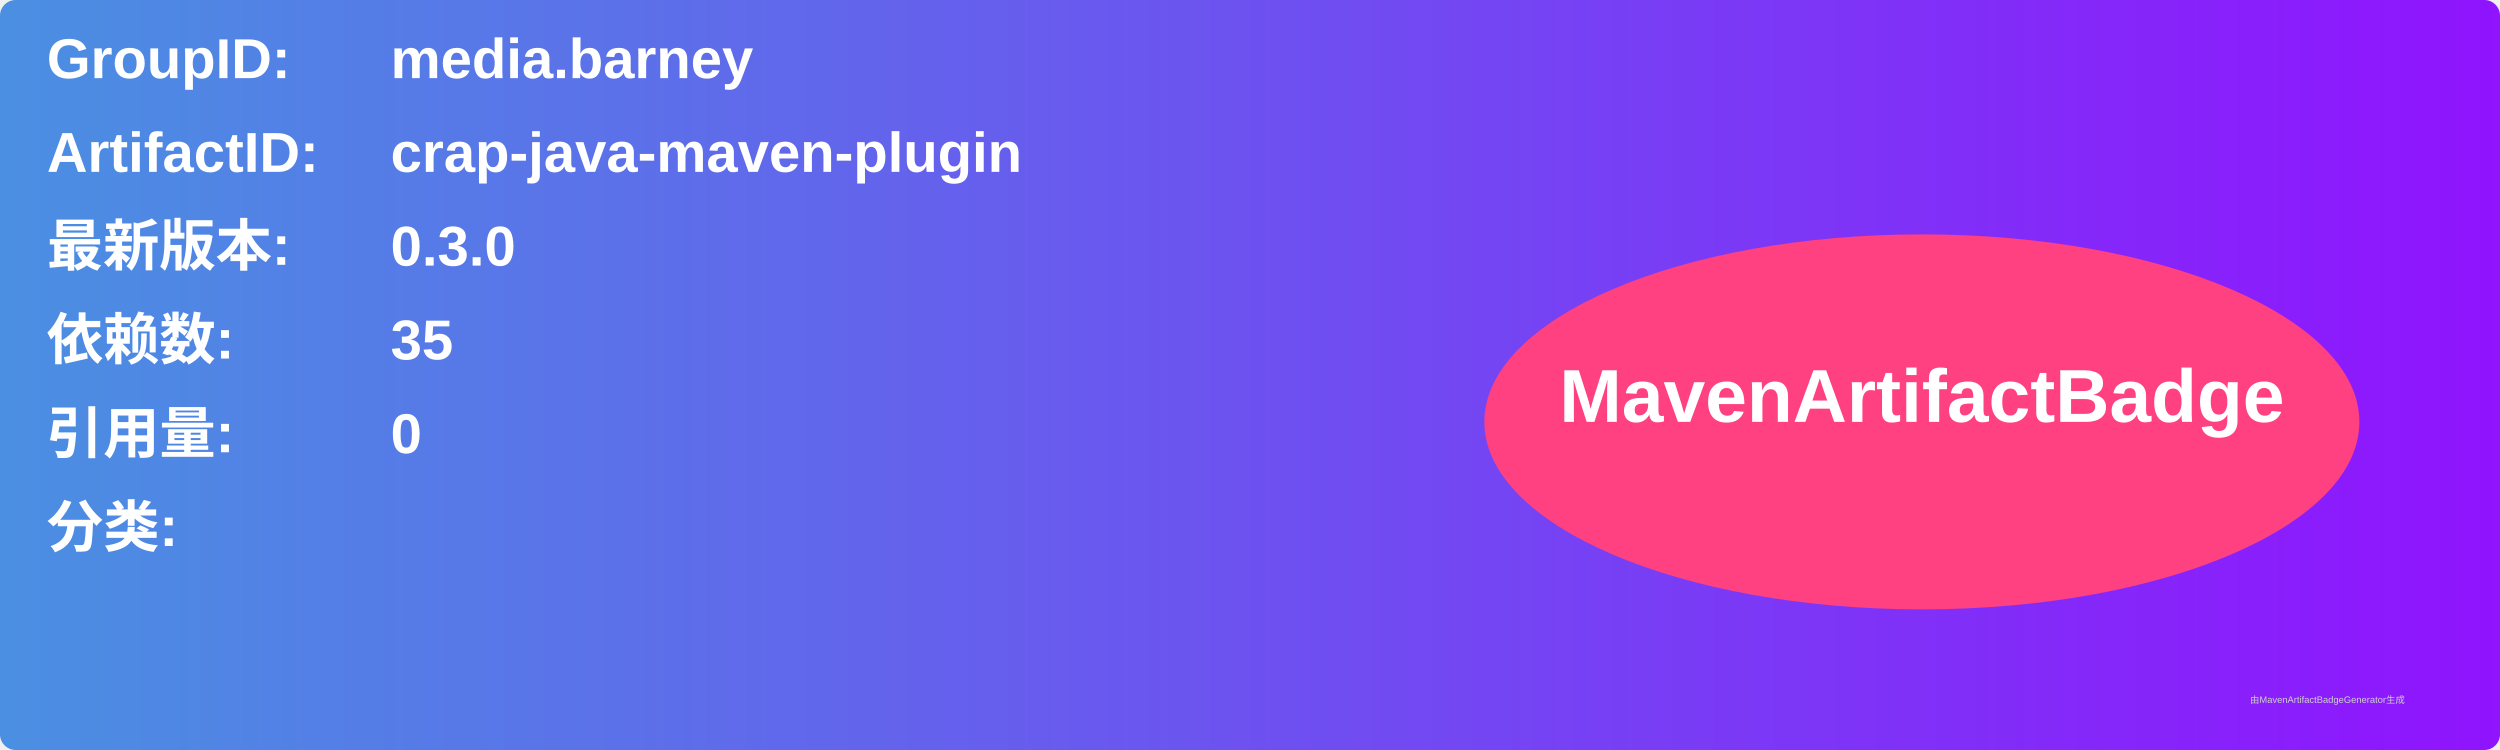
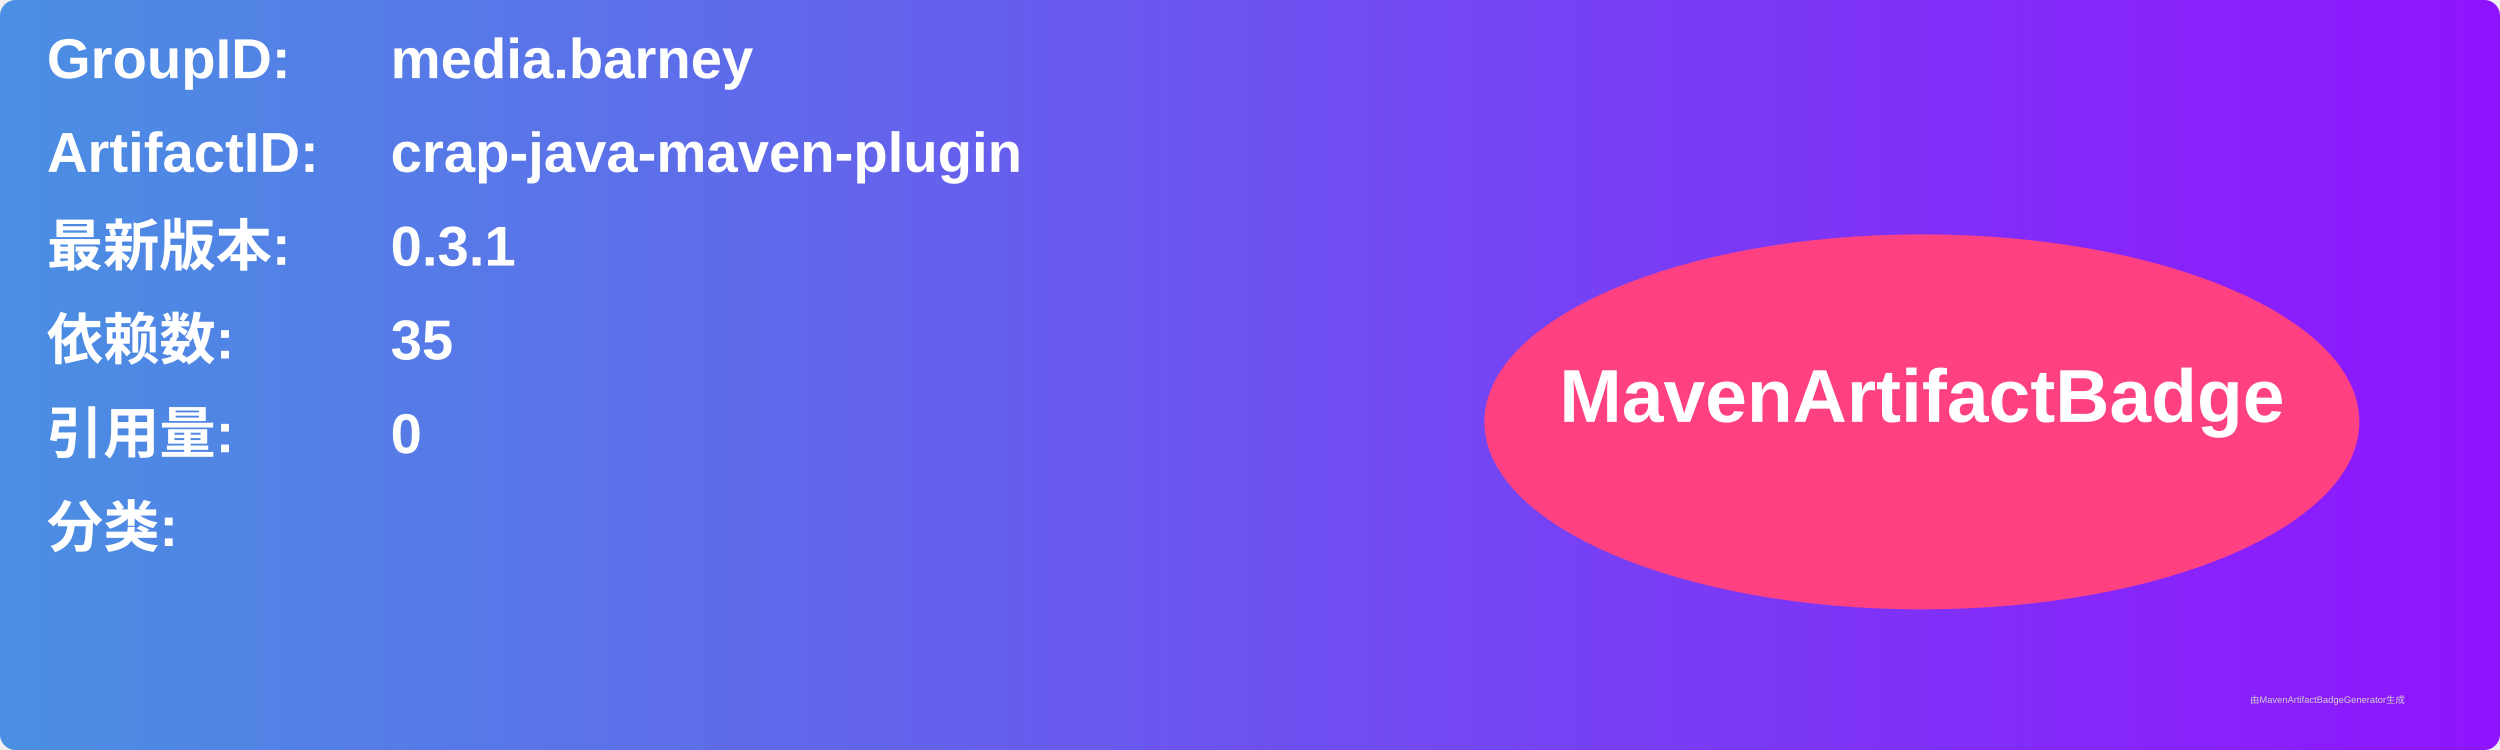
<svg xmlns="http://www.w3.org/2000/svg" width="800" height="240" viewBox="0 0 800 240">
  <linearGradient id="grad" x1="0%" y1="0%" x2="100%" y2="0%">
    <stop offset="0%" stop-color="#4a90e2" />
    <stop offset="100%" stop-color="#9013fe" />
  </linearGradient>
  <rect width="100%" height="100%" rx="5" ry="5" fill="url(#grad)" />
  <g transform="translate(15, 15)">
    <text x="0" y="10" font-family="Arial" font-size="18" fill="white" font-weight="bold" width="260">GroupID:</text>
    <text x="110" y="10" font-family="Arial" font-size="18" fill="white" font-weight="bold" width="460">media.barney</text>
    <text x="0" y="40" font-family="Arial" font-size="18" fill="white" font-weight="bold" width="260">ArtifactID:</text>
    <text x="110" y="40" font-family="Arial" font-size="18" fill="white" font-weight="bold" width="460">crap-java-maven-plugin</text>
    <text x="0" y="70" font-family="Arial" font-size="18" fill="white" font-weight="bold">最新版本:</text>
    <text x="110" y="70" font-family="Arial" font-size="18" fill="white" font-weight="bold">
-       <tspan font-weight="bold">0.3.0</tspan>
+       <tspan font-weight="bold">0.3.1</tspan>
    </text>
    <text x="0" y="100" font-family="Arial" font-size="18" fill="white" font-weight="bold">依赖数: </text>
    <text x="110" y="100" font-family="Arial" font-size="18" fill="white">
      <tspan font-weight="bold">35</tspan>
    </text>
    <text x="0" y="130" font-family="Arial" font-size="18" fill="white" font-weight="bold">引用量: </text>
    <text x="110" y="130" font-family="Arial" font-size="18" fill="white">
      <tspan font-weight="bold">0</tspan>
    </text>
    <text x="0" y="160" font-family="Arial" font-size="18" fill="white" font-weight="bold">分类:</text>
    <text x="10" y="190" font-family="Arial" font-size="10" fill="white">
      <tspan font-weight="bold" />
    </text>
    <ellipse cx="600" cy="120" rx="140" ry="60" fill="#ff4081" />
    <text x="600" y="120" text-anchor="middle" font-family="Arial" font-size="24" fill="white" font-weight="bold">MavenArtifactBadge</text>
  </g>
  <text x="720" y="225" font-family="Arial" font-size="3" fill="#d0d0d0">由MavenArtifactBadgeGenerator生成</text>
</svg>
